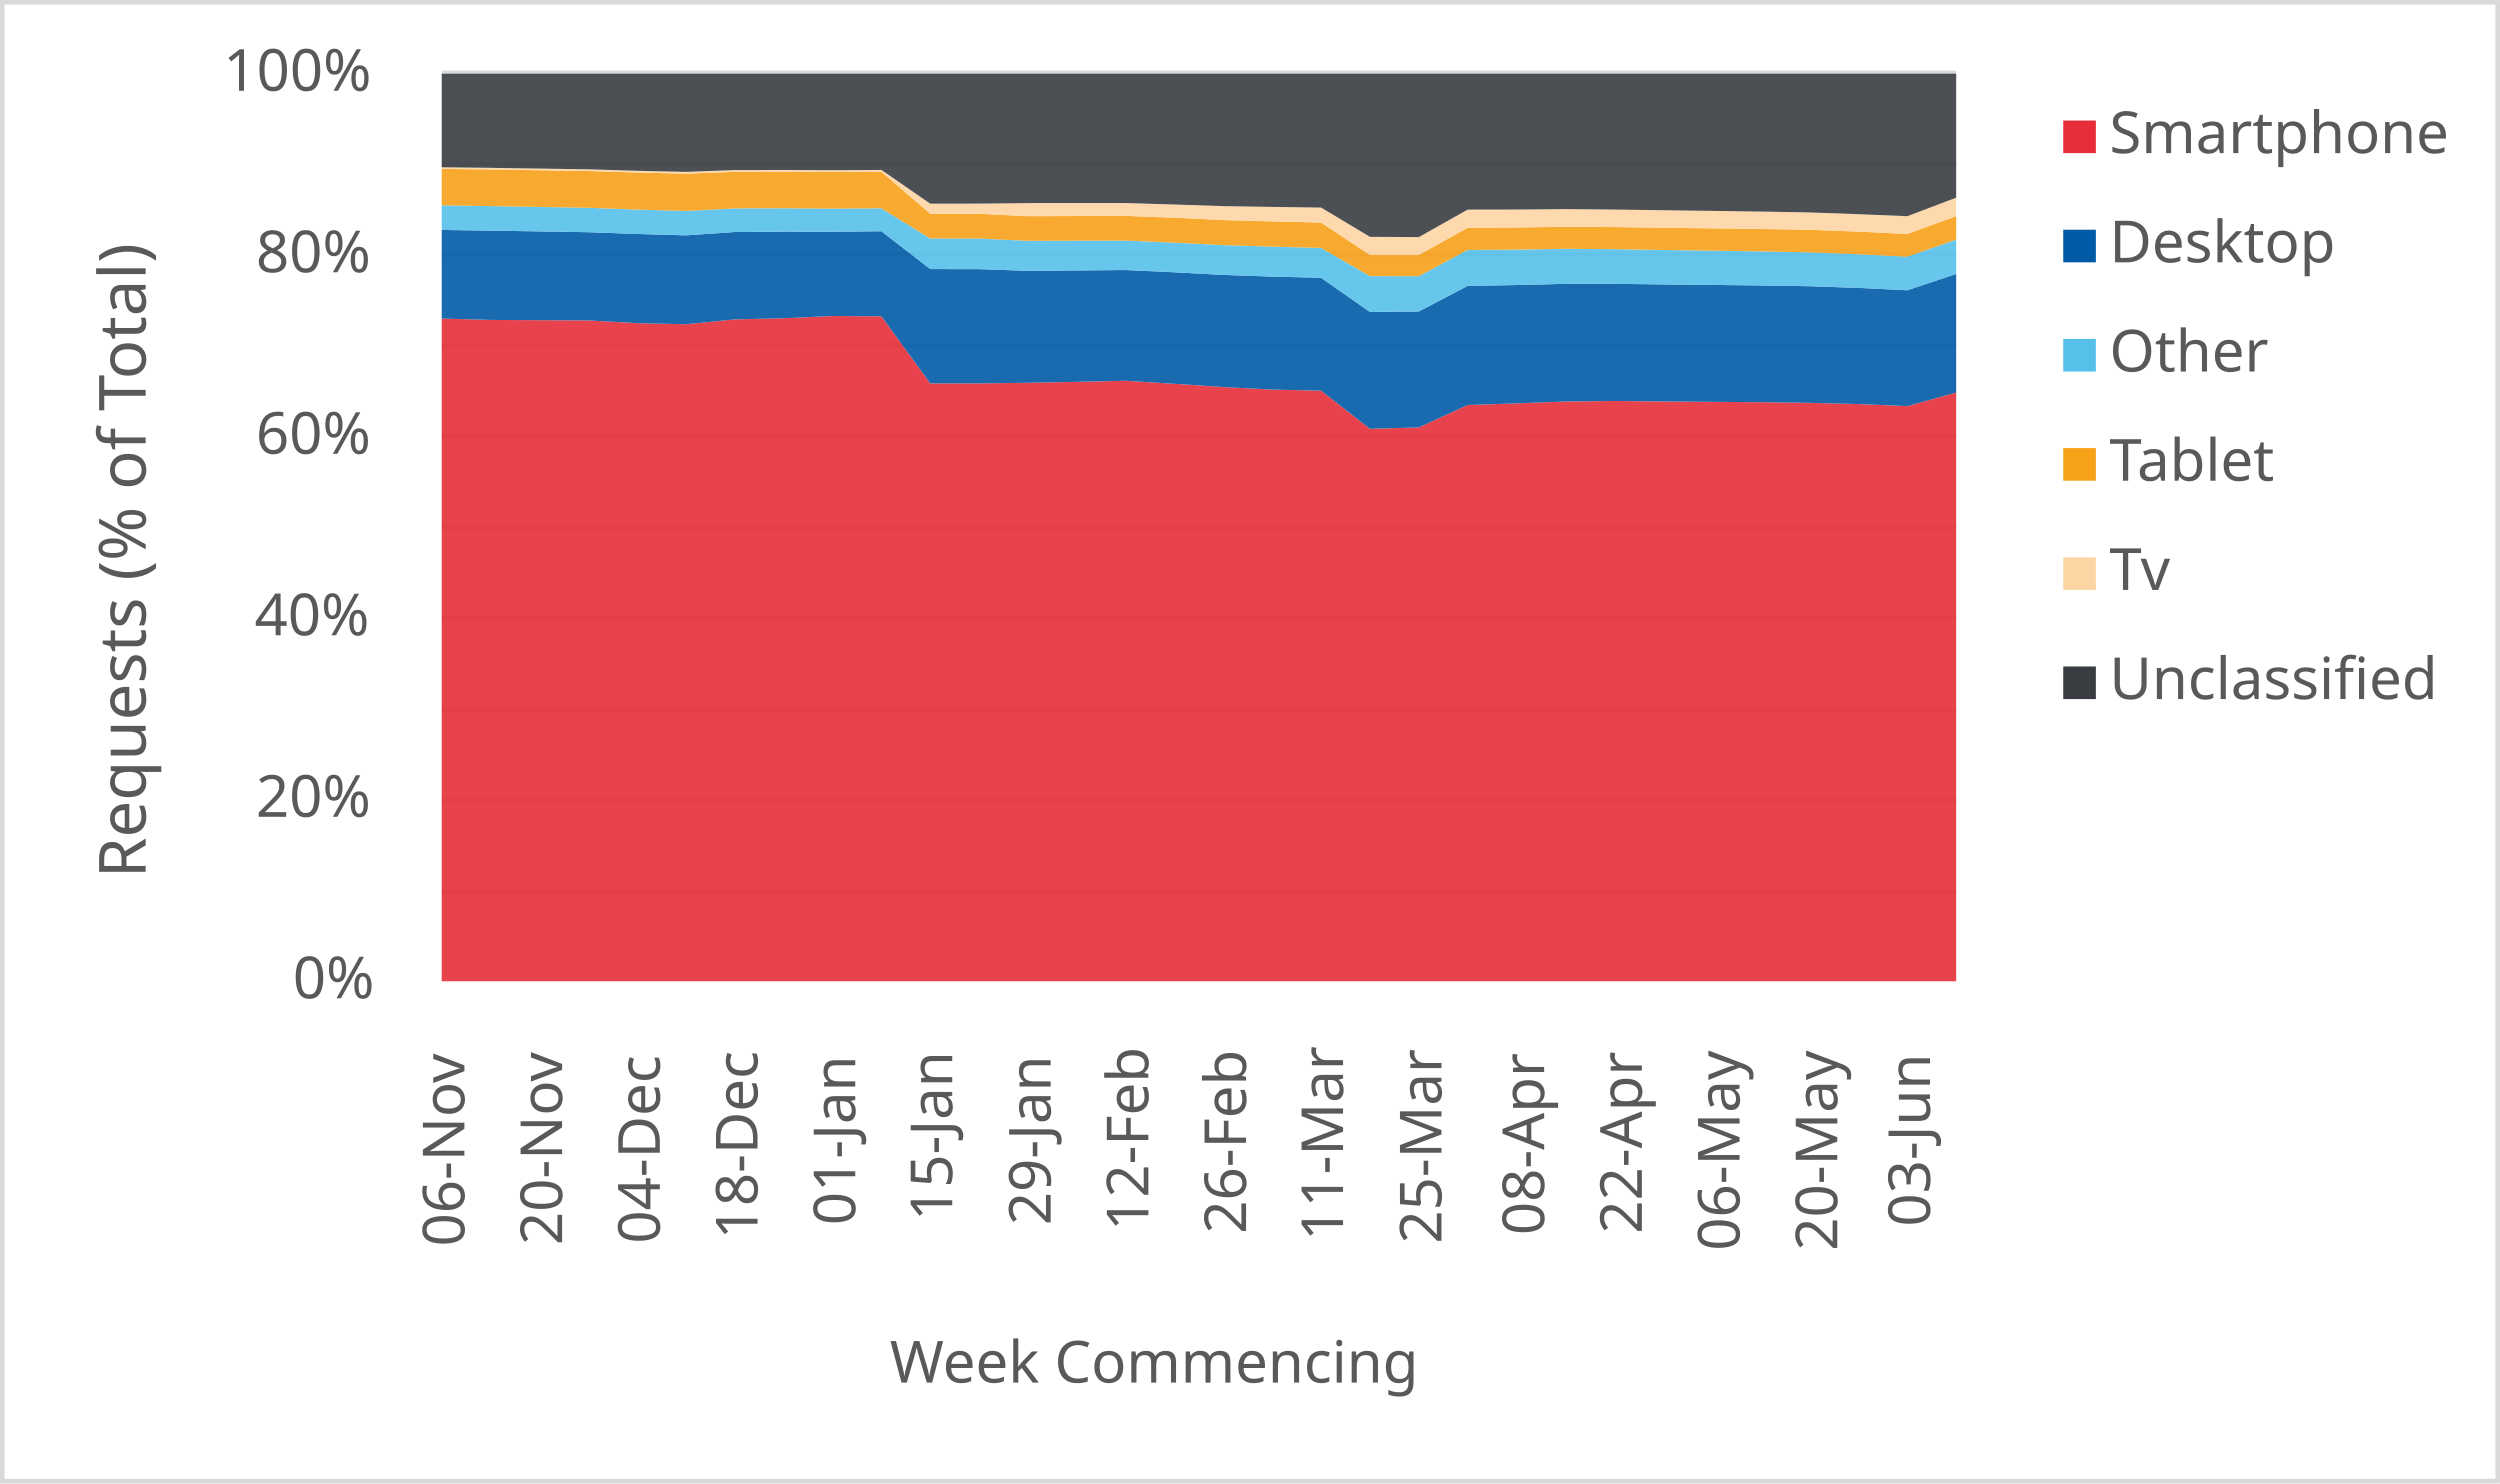
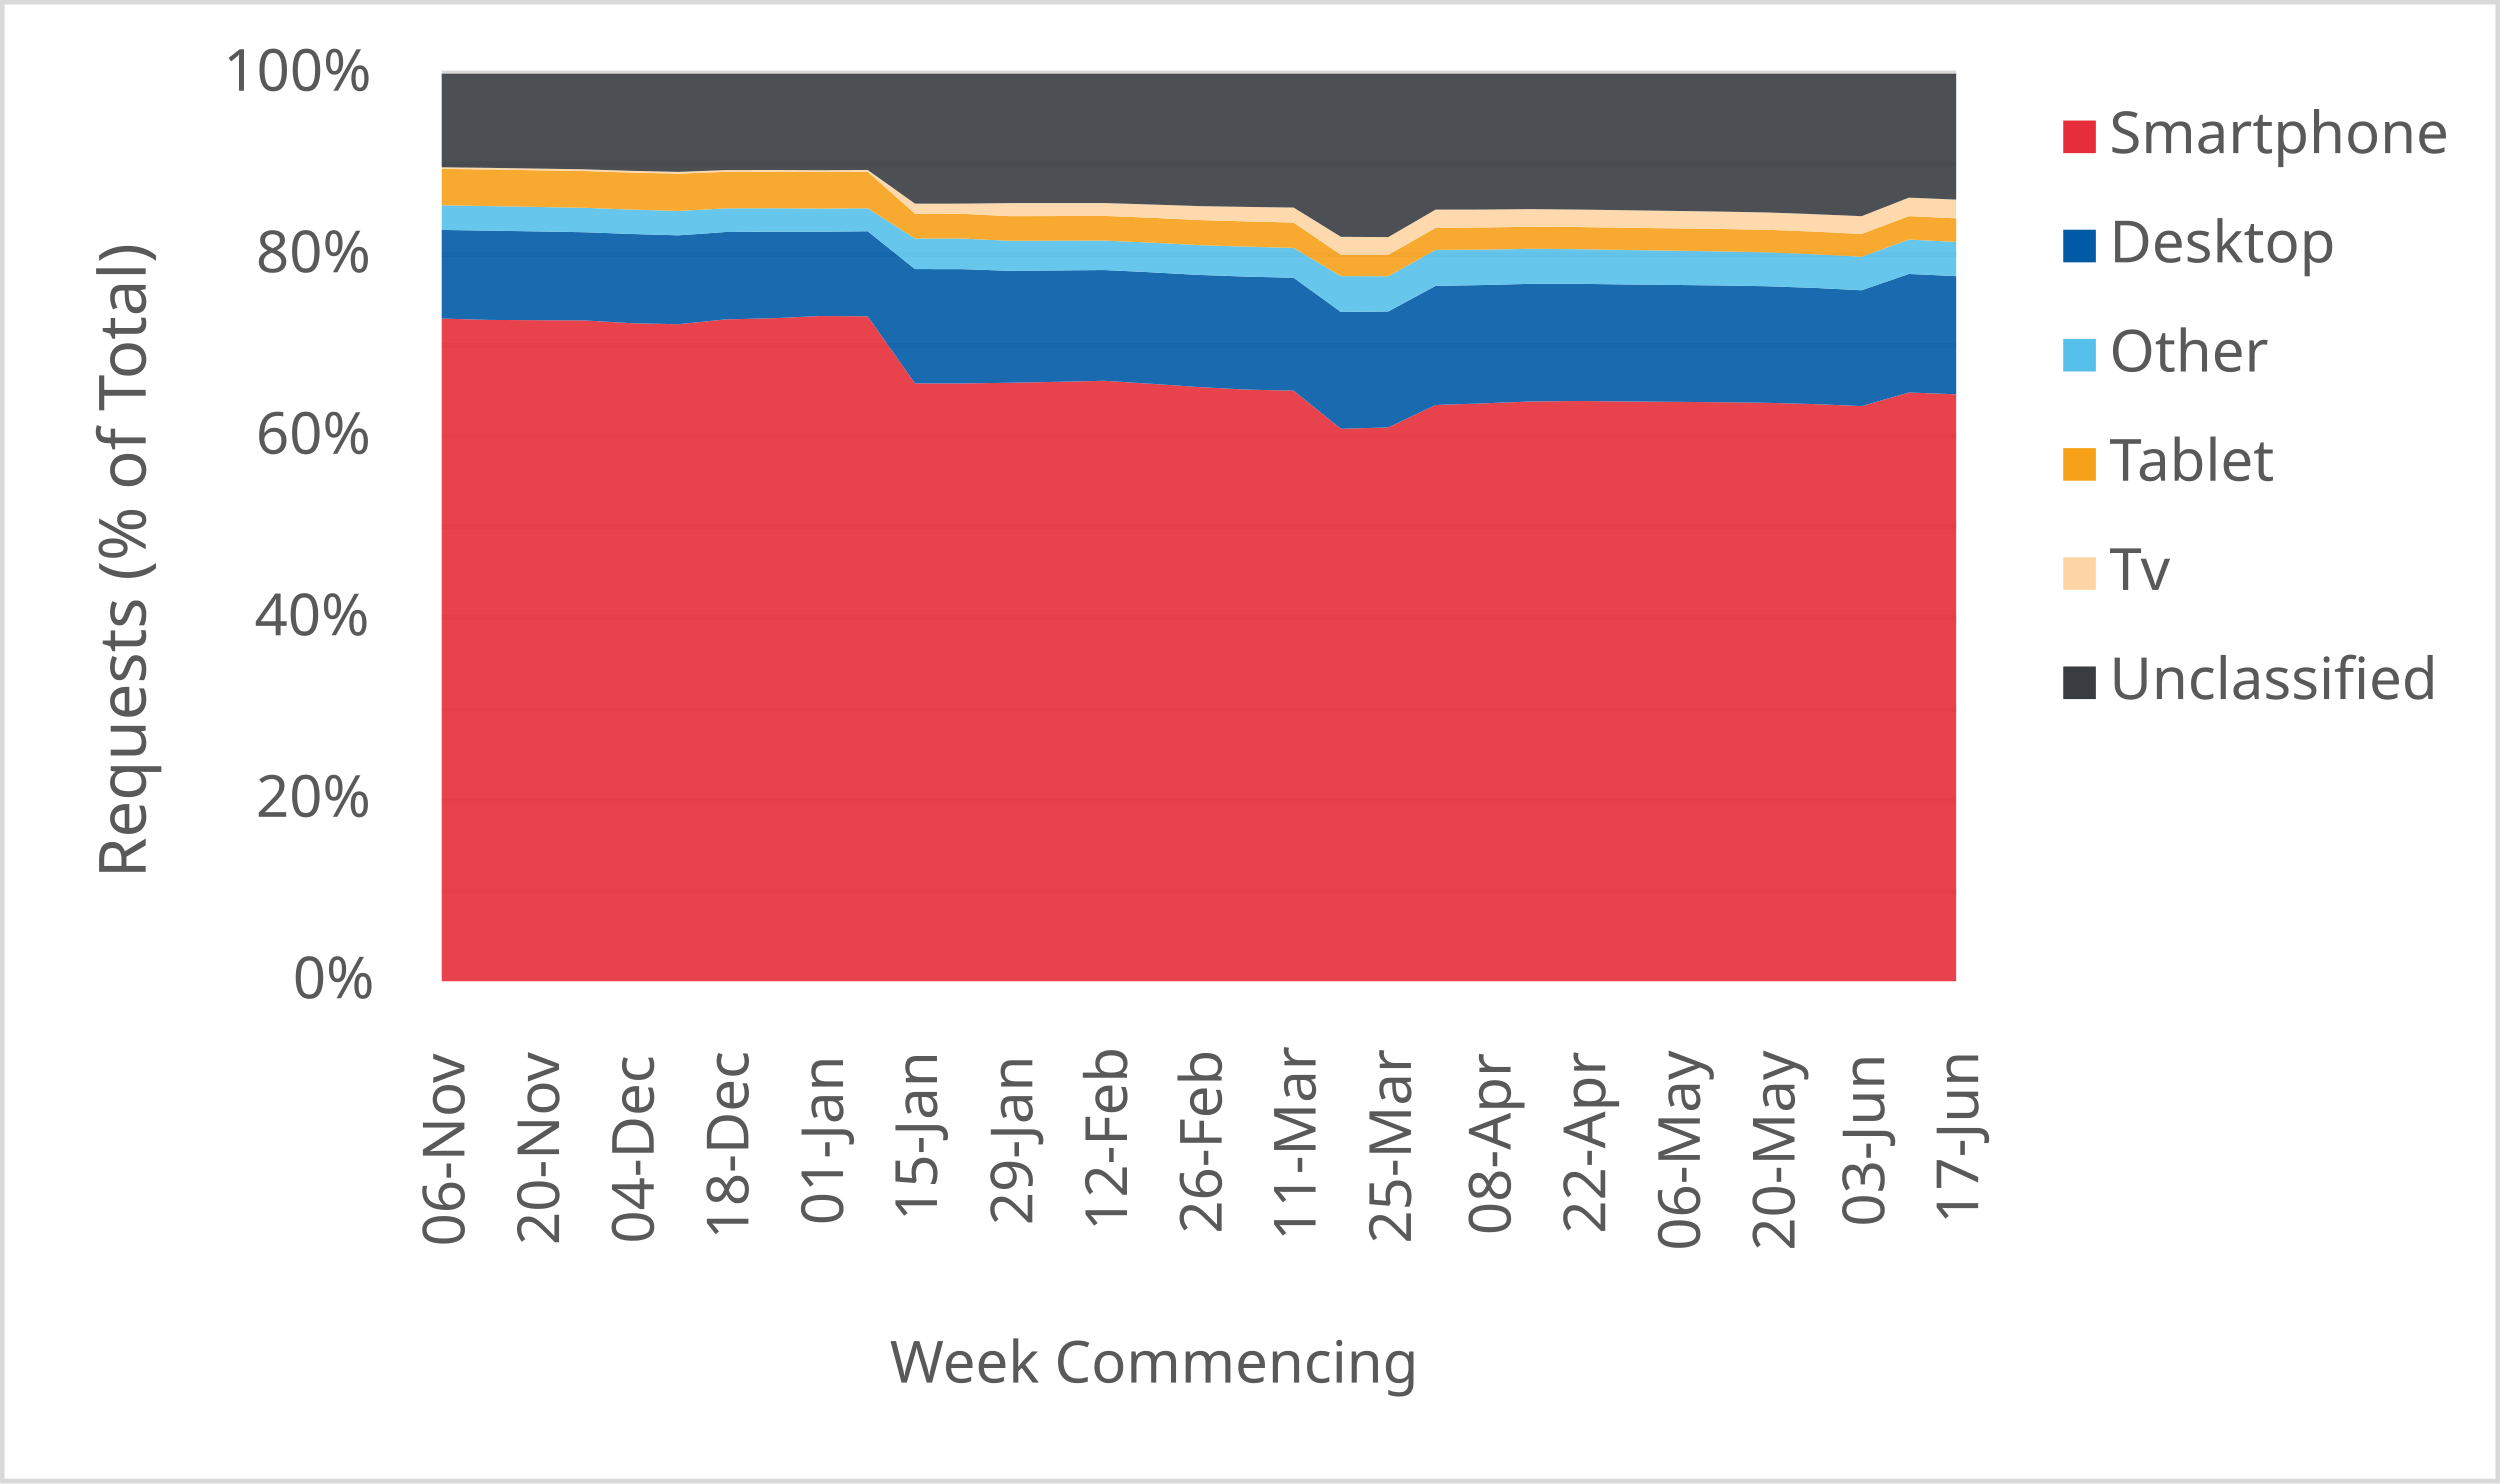
<svg xmlns="http://www.w3.org/2000/svg" width="1763" height="1046" xml:space="preserve" overflow="hidden">
  <defs>
    <clipPath id="clip0">
      <rect x="2917" y="346" width="1763" height="1046" />
    </clipPath>
  </defs>
  <g clip-path="url(#clip0)" transform="translate(-2917 -346)">
    <rect x="2918" y="347" width="1760" height="1043" fill="#FFFFFF" />
    <g>
      <path d="    M3228.5 974.532 4296.5 974.532    M3228.5 910.53 4296.5 910.53    M3228.5 846.528 4296.5 846.528    M3228.5 781.526 4296.5 781.526    M3228.5 717.524 4296.5 717.524    M3228.5 653.522 4296.5 653.522    M3228.5 589.52 4296.5 589.52    M3228.5 525.517 4296.5 525.517    M3228.5 461.515 4296.5 461.515    M3228.5 397.5 4296.5 397.5" stroke="#D9D9D9" stroke-width="3.438" stroke-linejoin="round" stroke-miterlimit="10" fill="none" />
    </g>
    <g>
      <path d="M 1038.5 4296.5 1038.5" stroke="#D9D9D9" stroke-width="3.438" stroke-linejoin="round" stroke-miterlimit="10" fill="none" fill-rule="evenodd" />
    </g>
    <g>
      <text fill="#595959" font-family="Verdana,sans-serif" font-weight="400" font-size="41" transform="matrix(6.12323e-17 -1 1 6.12323e-17 3244.5 1225)">06-Nov</text>
    </g>
    <g>
-       <text fill="#595959" font-family="Verdana,sans-serif" font-weight="400" font-size="41" transform="matrix(6.12323e-17 -1 1 6.12323e-17 3313.403 1224)">20-Nov</text>
+       <text fill="#595959" font-family="Verdana,sans-serif" font-weight="400" font-size="41" transform="matrix(6.12323e-17 -1 1 6.12323e-17 3311.25 1224)">20-Nov</text>
    </g>
    <g>
-       <text fill="#595959" font-family="Verdana,sans-serif" font-weight="400" font-size="41" transform="matrix(6.12323e-17 -1 1 6.12323e-17 3382.306 1223)">04-Dec</text>
+       <text fill="#595959" font-family="Verdana,sans-serif" font-weight="400" font-size="41" transform="matrix(6.12323e-17 -1 1 6.12323e-17 3378 1223)">04-Dec</text>
    </g>
    <g>
-       <text fill="#595959" font-family="Verdana,sans-serif" font-weight="400" font-size="41" transform="matrix(6.12323e-17 -1 1 6.12323e-17 3451.21 1220)">18-Dec</text>
+       <text fill="#595959" font-family="Verdana,sans-serif" font-weight="400" font-size="41" transform="matrix(6.12323e-17 -1 1 6.12323e-17 3444.75 1220)">18-Dec</text>
    </g>
    <g>
-       <text fill="#595959" font-family="Verdana,sans-serif" font-weight="400" font-size="41" transform="matrix(6.12323e-17 -1 1 6.12323e-17 3520.113 1210)">01-Jan</text>
+       <text fill="#595959" font-family="Verdana,sans-serif" font-weight="400" font-size="41" transform="matrix(6.12323e-17 -1 1 6.12323e-17 3511.5 1210)">01-Jan</text>
    </g>
    <g>
-       <text fill="#595959" font-family="Verdana,sans-serif" font-weight="400" font-size="41" transform="matrix(6.12323e-17 -1 1 6.12323e-17 3588.516 1207)">15-Jan</text>
+       <text fill="#595959" font-family="Verdana,sans-serif" font-weight="400" font-size="41" transform="matrix(6.12323e-17 -1 1 6.12323e-17 3577.75 1207)">15-Jan</text>
    </g>
    <g>
-       <text fill="#595959" font-family="Verdana,sans-serif" font-weight="400" font-size="41" transform="matrix(6.12323e-17 -1 1 6.12323e-17 3657.919 1210)">29-Jan</text>
+       <text fill="#595959" font-family="Verdana,sans-serif" font-weight="400" font-size="41" transform="matrix(6.12323e-17 -1 1 6.12323e-17 3645 1210)">29-Jan</text>
    </g>
    <g>
-       <text fill="#595959" font-family="Verdana,sans-serif" font-weight="400" font-size="41" transform="matrix(6.12323e-17 -1 1 6.12323e-17 3726.823 1214)">12-Feb</text>
+       <text fill="#595959" font-family="Verdana,sans-serif" font-weight="400" font-size="41" transform="matrix(6.12323e-17 -1 1 6.12323e-17 3711.75 1214)">12-Feb</text>
    </g>
    <g>
-       <text fill="#595959" font-family="Verdana,sans-serif" font-weight="400" font-size="41" transform="matrix(6.12323e-17 -1 1 6.12323e-17 3795.726 1216)">26-Feb</text>
+       <text fill="#595959" font-family="Verdana,sans-serif" font-weight="400" font-size="41" transform="matrix(6.12323e-17 -1 1 6.12323e-17 3778.5 1216)">26-Feb</text>
    </g>
    <g>
-       <text fill="#595959" font-family="Verdana,sans-serif" font-weight="400" font-size="41" transform="matrix(6.12323e-17 -1 1 6.12323e-17 3864.129 1221)">11-Mar</text>
+       <text fill="#595959" font-family="Verdana,sans-serif" font-weight="400" font-size="41" transform="matrix(6.12323e-17 -1 1 6.12323e-17 3844.75 1221)">11-Mar</text>
    </g>
    <g>
-       <text fill="#595959" font-family="Verdana,sans-serif" font-weight="400" font-size="41" transform="matrix(6.12323e-17 -1 1 6.12323e-17 3933.532 1223)">25-Mar</text>
+       <text fill="#595959" font-family="Verdana,sans-serif" font-weight="400" font-size="41" transform="matrix(6.12323e-17 -1 1 6.12323e-17 3912 1223)">25-Mar</text>
    </g>
    <g>
-       <text fill="#595959" font-family="Verdana,sans-serif" font-weight="400" font-size="41" transform="matrix(6.12323e-17 -1 1 6.12323e-17 4005.935 1217)">08-Apr</text>
+       <text fill="#595959" font-family="Verdana,sans-serif" font-weight="400" font-size="41" transform="matrix(6.12323e-17 -1 1 6.12323e-17 3982.25 1217)">08-Apr</text>
    </g>
    <g>
-       <text fill="#595959" font-family="Verdana,sans-serif" font-weight="400" font-size="41" transform="matrix(6.12323e-17 -1 1 6.12323e-17 4074.839 1216)">22-Apr</text>
+       <text fill="#595959" font-family="Verdana,sans-serif" font-weight="400" font-size="41" transform="matrix(6.12323e-17 -1 1 6.12323e-17 4049 1216)">22-Apr</text>
    </g>
    <g>
-       <text fill="#595959" font-family="Verdana,sans-serif" font-weight="400" font-size="41" transform="matrix(6.12323e-17 -1 1 6.12323e-17 4143.742 1228)">06-May</text>
+       <text fill="#595959" font-family="Verdana,sans-serif" font-weight="400" font-size="41" transform="matrix(6.12323e-17 -1 1 6.12323e-17 4115.75 1228)">06-May</text>
    </g>
    <g>
-       <text fill="#595959" font-family="Verdana,sans-serif" font-weight="400" font-size="41" transform="matrix(6.12323e-17 -1 1 6.12323e-17 4212.645 1228)">20-May</text>
+       <text fill="#595959" font-family="Verdana,sans-serif" font-weight="400" font-size="41" transform="matrix(6.12323e-17 -1 1 6.12323e-17 4182.5 1228)">20-May</text>
    </g>
    <g>
-       <text fill="#595959" font-family="Verdana,sans-serif" font-weight="400" font-size="41" transform="matrix(6.12323e-17 -1 1 6.12323e-17 4278.048 1211)">03-Jun</text>
+       <text fill="#595959" font-family="Verdana,sans-serif" font-weight="400" font-size="41" transform="matrix(6.12323e-17 -1 1 6.12323e-17 4245.75 1211)">03-Jun</text>
+     </g>
+     <g>
+       <text fill="#595959" font-family="Verdana,sans-serif" font-weight="400" font-size="41" transform="matrix(6.12323e-17 -1 1 6.12323e-17 4312 1209)">17-Jun</text>
    </g>
    <g>
      <text fill="#595959" font-family="Verdana,sans-serif" font-weight="400" font-size="41" transform="matrix(1 0 0 1 3123.5 1050)">0%</text>
    </g>
    <g>
      <text fill="#595959" font-family="Verdana,sans-serif" font-weight="400" font-size="41" transform="matrix(1 0 0 1 3097.5 922)">20%</text>
    </g>
    <g>
      <text fill="#595959" font-family="Verdana,sans-serif" font-weight="400" font-size="41" transform="matrix(1 0 0 1 3096.5 794)">40%</text>
    </g>
    <g>
      <text fill="#595959" font-family="Verdana,sans-serif" font-weight="400" font-size="41" transform="matrix(1 0 0 1 3097.5 666)">60%</text>
    </g>
    <g>
      <text fill="#595959" font-family="Verdana,sans-serif" font-weight="400" font-size="41" transform="matrix(1 0 0 1 3097.5 538)">80%</text>
    </g>
    <g>
      <text fill="#595959" font-family="Verdana,sans-serif" font-weight="400" font-size="41" transform="matrix(1 0 0 1 3074.5 410)">100%</text>
    </g>
    <g>
      <text fill="#595959" font-family="Verdana,sans-serif" font-weight="400" font-size="41" transform="matrix(1 0 0 1 3544.5 1321)">Week Commencing</text>
    </g>
    <g>
      <text fill="#595959" font-family="Verdana,sans-serif" font-weight="400" font-size="46" transform="matrix(6.12323e-17 -1 1 6.12323e-17 3019.73 965.25)">Requests (% of Total)</text>
    </g>
    <rect x="2918.5" y="347.5" width="1760" height="1043" stroke="#D9D9D9" stroke-width="3.438" stroke-linejoin="round" stroke-miterlimit="10" fill="none" />
    <g>
-       <path d="M3228.5 1038 3262.952 1038 3297.403 1038 3331.855 1038 3366.306 1038 3400.758 1038 3435.21 1038 3469.661 1038 3504.113 1038 3538.565 1038 3573.016 1038 3607.468 1038 3641.919 1038 3676.371 1038 3710.823 1038 3745.274 1038 3779.726 1038 3814.177 1038 3848.629 1038 3883.081 1038 3917.532 1038 3951.984 1038 3986.435 1038 4020.887 1038 4055.339 1038 4089.79 1038 4124.242 1038 4158.694 1038 4193.145 1038 4227.597 1038 4262.048 1038 4296.5 1038 4296.5 622.802 4262.048 632.405 4227.597 630.953 4193.145 630.073 4158.694 629.641 4124.242 629.364 4089.79 629.112 4055.339 628.771 4020.887 629.141 3986.435 630.454 3951.984 631.618 3917.532 647.412 3883.081 648.39 3848.629 621.5 3814.177 620.748 3779.726 618.977 3745.274 616.675 3710.823 614.512 3676.371 615.28 3641.919 615.928 3607.468 616.381 3573.016 616.376 3538.565 569.066 3504.113 568.853 3469.661 570.42 3435.21 571.237 3400.758 574.643 3366.306 573.916 3331.855 571.941 3297.403 571.793 3262.952 571.61 3228.5 570.643 3228.5 1038Z" fill="#e62d39" opacity="0.9" />
+       <path d="M3228.5 1038 3261.875 1038 3295.25 1038 3328.625 1038 3362 1038 3395.375 1038 3428.75 1038 3462.125 1038 3495.5 1038 3528.875 1038 3562.25 1038 3595.625 1038 3629 1038 3662.375 1038 3695.75 1038 3729.125 1038 3762.5 1038 3795.875 1038 3829.25 1038 3862.625 1038 3896 1038 3929.375 1038 3962.75 1038 3996.125 1038 4029.5 1038 4062.875 1038 4096.25 1038 4129.625 1038 4163 1038 4196.375 1038 4229.75 1038 4263.125 1038 4296.5 1038 4296.5 624.067 4263.125 622.802 4229.75 632.405 4196.375 630.953 4163 630.073 4129.625 629.641 4096.25 629.364 4062.875 629.112 4029.5 628.771 3996.125 629.141 3962.75 630.454 3929.375 631.618 3896 647.412 3862.625 648.39 3829.25 621.5 3795.875 620.748 3762.5 618.977 3729.125 616.675 3695.75 614.512 3662.375 615.28 3629 615.928 3595.625 616.381 3562.25 616.376 3528.875 569.066 3495.5 568.853 3462.125 570.42 3428.75 571.237 3395.375 574.643 3362 573.916 3328.625 571.941 3295.25 571.793 3261.875 571.61 3228.5 570.643 3228.5 1038Z" fill="#e62d39" opacity="0.9" />
    </g>
    <g>
-       <path d="M3228.5 570.643 3262.952 571.61 3297.403 571.793 3331.855 571.941 3366.306 573.916 3400.758 574.643 3435.21 571.237 3469.661 570.42 3504.113 568.853 3538.565 569.066 3573.016 616.376 3607.468 616.381 3641.919 615.928 3676.371 615.28 3710.823 614.512 3745.274 616.675 3779.726 618.977 3814.177 620.748 3848.629 621.5 3883.081 648.39 3917.532 647.412 3951.984 631.618 3986.435 630.454 4020.887 629.141 4055.339 628.771 4089.79 629.112 4124.242 629.364 4158.694 629.641 4193.145 630.073 4227.597 630.953 4262.048 632.405 4296.5 622.802 4296.5 539.185 4262.048 550.694 4227.597 549.031 4193.145 547.842 4158.694 547.297 4124.242 546.921 4089.79 546.577 4055.339 546.14 4020.887 546.162 3986.435 547.019 3951.984 547.594 3917.532 565.64 3883.081 566.001 3848.629 541.885 3814.177 541.054 3779.726 539.878 3745.274 538.031 3710.823 536.427 3676.371 536.711 3641.919 536.976 3607.468 535.794 3573.016 535.753 3538.565 509.065 3504.113 509.442 3469.661 509.382 3435.21 509.609 3400.758 511.96 3366.306 511.015 3331.855 509.747 3297.403 509.176 3262.952 508.634 3228.5 508.143 3228.5 570.643Z" fill="#005aa6" opacity="0.9" />
+       <path d="M3228.5 570.643 3261.875 571.61 3295.25 571.793 3328.625 571.941 3362 573.916 3395.375 574.643 3428.75 571.237 3462.125 570.42 3495.5 568.853 3528.875 569.066 3562.25 616.376 3595.625 616.381 3629 615.928 3662.375 615.28 3695.75 614.512 3729.125 616.675 3762.5 618.977 3795.875 620.748 3829.25 621.5 3862.625 648.39 3896 647.412 3929.375 631.618 3962.75 630.454 3996.125 629.141 4029.5 628.771 4062.875 629.112 4096.25 629.364 4129.625 629.641 4163 630.073 4196.375 630.953 4229.75 632.405 4263.125 622.802 4296.5 624.067 4296.5 540.752 4263.125 539.185 4229.75 550.694 4196.375 549.031 4163 547.842 4129.625 547.297 4096.25 546.921 4062.875 546.577 4029.5 546.14 3996.125 546.162 3962.75 547.019 3929.375 547.594 3896 565.64 3862.625 566.001 3829.25 541.885 3795.875 541.054 3762.5 539.878 3729.125 538.031 3695.75 536.427 3662.375 536.711 3629 536.976 3595.625 535.794 3562.25 535.753 3528.875 509.065 3495.5 509.442 3462.125 509.382 3428.75 509.609 3395.375 511.96 3362 511.015 3328.625 509.747 3295.25 509.176 3261.875 508.634 3228.5 508.143 3228.5 570.643Z" fill="#005aa6" opacity="0.9" />
    </g>
    <g>
-       <path d="M3228.5 508.143 3262.952 508.634 3297.403 509.176 3331.855 509.747 3366.306 511.015 3400.758 511.96 3435.21 509.609 3469.661 509.382 3504.113 509.442 3538.565 509.065 3573.016 535.753 3607.468 535.794 3641.919 536.976 3676.371 536.711 3710.823 536.427 3745.274 538.031 3779.726 539.878 3814.177 541.054 3848.629 541.885 3883.081 566.001 3917.532 565.64 3951.984 547.594 3986.435 547.019 4020.887 546.162 4055.339 546.14 4089.79 546.577 4124.242 546.921 4158.694 547.297 4193.145 547.842 4227.597 549.031 4262.048 550.694 4296.5 539.185 4296.5 514.966 4262.048 527.044 4227.597 525.302 4193.145 523.956 4158.694 523.28 4124.242 522.767 4089.79 522.275 4055.339 521.706 4020.887 521.482 3986.435 522.018 3951.984 522.239 3917.532 540.779 3883.081 540.735 3848.629 520.842 3814.177 519.941 3779.726 518.873 3745.274 517.135 3710.823 515.65 3676.371 515.738 3641.919 515.836 3607.468 514.225 3573.016 514.175 3538.565 492.906 3504.113 493.097 3469.661 492.883 3435.21 492.955 3400.758 494.78 3366.306 493.785 3331.855 492.532 3297.403 491.932 3262.952 491.349 3228.5 490.788 3228.5 508.143Z" fill="#55c0e9" opacity="0.9" />
+       <path d="M3228.5 508.143 3261.875 508.634 3295.25 509.176 3328.625 509.747 3362 511.015 3395.375 511.96 3428.75 509.609 3462.125 509.382 3495.5 509.442 3528.875 509.065 3562.25 535.753 3595.625 535.794 3629 536.976 3662.375 536.711 3695.75 536.427 3729.125 538.031 3762.5 539.878 3795.875 541.054 3829.25 541.885 3862.625 566.001 3896 565.64 3929.375 547.594 3962.75 547.019 3996.125 546.162 4029.5 546.14 4062.875 546.577 4096.25 546.921 4129.625 547.297 4163 547.842 4196.375 549.031 4229.75 550.694 4263.125 539.185 4296.5 540.752 4296.5 516.6 4263.125 514.966 4229.75 527.044 4196.375 525.302 4163 523.956 4129.625 523.28 4096.25 522.767 4062.875 522.275 4029.5 521.706 3996.125 521.482 3962.75 522.018 3929.375 522.239 3896 540.779 3862.625 540.735 3829.25 520.842 3795.875 519.941 3762.5 518.873 3729.125 517.135 3695.75 515.65 3662.375 515.738 3629 515.836 3595.625 514.225 3562.25 514.175 3528.875 492.906 3495.5 493.097 3462.125 492.883 3428.75 492.955 3395.375 494.78 3362 493.785 3328.625 492.532 3295.25 491.932 3261.875 491.349 3228.5 490.788 3228.5 508.143Z" fill="#55c0e9" opacity="0.9" />
    </g>
    <g>
-       <path d="M3228.5 490.788 3262.952 491.349 3297.403 491.932 3331.855 492.532 3366.306 493.785 3400.758 494.78 3435.21 492.955 3469.661 492.883 3504.113 493.097 3538.565 492.906 3573.016 514.175 3607.468 514.225 3641.919 515.836 3676.371 515.738 3710.823 515.65 3745.274 517.135 3779.726 518.873 3814.177 519.941 3848.629 520.842 3883.081 540.735 3917.532 540.779 3951.984 522.239 3986.435 522.018 4020.887 521.482 4055.339 521.706 4089.79 522.275 4124.242 522.767 4158.694 523.28 4193.145 523.956 4227.597 525.302 4262.048 527.044 4296.5 514.966 4296.5 498.424 4262.048 510.994 4227.597 509.32 4193.145 508.048 4158.694 507.461 4124.242 507.023 4089.79 506.608 4055.339 506.107 4020.887 505.904 3986.435 506.422 3951.984 506.648 3917.532 525.758 3883.081 525.732 3848.629 502.943 3814.177 502.107 3779.726 501.183 3745.274 499.566 3710.823 498.241 3676.371 498.342 3641.919 498.441 3607.468 496.769 3573.016 496.725 3538.565 467.112 3504.113 467.303 3469.661 467.124 3435.21 467.181 3400.758 468.461 3366.306 467.671 3331.855 466.581 3297.403 466.048 3262.952 465.507 3228.5 465.1 3228.5 490.788Z" fill="#f6a118" opacity="0.9" />
+       <path d="M3228.5 490.788 3261.875 491.349 3295.25 491.932 3328.625 492.532 3362 493.785 3395.375 494.78 3428.75 492.955 3462.125 492.883 3495.5 493.097 3528.875 492.906 3562.25 514.175 3595.625 514.225 3629 515.836 3662.375 515.738 3695.75 515.65 3729.125 517.135 3762.5 518.873 3795.875 519.941 3829.25 520.842 3862.625 540.735 3896 540.779 3929.375 522.239 3962.75 522.018 3996.125 521.482 4029.5 521.706 4062.875 522.275 4096.25 522.767 4129.625 523.28 4163 523.956 4196.375 525.302 4229.75 527.044 4263.125 514.966 4296.5 516.6 4296.5 499.974 4263.125 498.424 4229.75 510.994 4196.375 509.32 4163 508.048 4129.625 507.461 4096.25 507.023 4062.875 506.608 4029.5 506.107 3996.125 505.904 3962.75 506.422 3929.375 506.648 3896 525.758 3862.625 525.732 3829.25 502.943 3795.875 502.107 3762.5 501.183 3729.125 499.566 3695.75 498.241 3662.375 498.342 3629 498.441 3595.625 496.769 3562.25 496.725 3528.875 467.112 3495.5 467.303 3462.125 467.124 3428.75 467.181 3395.375 468.461 3362 467.671 3328.625 466.581 3295.25 466.048 3261.875 465.507 3228.5 465.1 3228.5 490.788Z" fill="#f6a118" opacity="0.9" />
    </g>
    <g>
-       <path d="M3228.5 465.1 3262.952 465.507 3297.403 466.048 3331.855 466.581 3366.306 467.671 3400.758 468.461 3435.21 467.181 3469.661 467.124 3504.113 467.303 3538.565 467.112 3573.016 496.725 3607.468 496.769 3641.919 498.441 3676.371 498.342 3710.823 498.241 3745.274 499.566 3779.726 501.183 3814.177 502.107 3848.629 502.943 3883.081 525.732 3917.532 525.758 3951.984 506.648 3986.435 506.422 4020.887 505.904 4055.339 506.107 4089.79 506.608 4124.242 507.023 4158.694 507.461 4193.145 508.048 4227.597 509.32 4262.048 510.994 4296.5 498.424 4296.5 485.393 4262.048 498.472 4227.597 497.038 4193.145 495.823 4158.694 495.202 4124.242 494.72 4089.79 494.253 4055.339 493.775 4020.887 493.464 3986.435 493.781 3951.984 493.831 3917.532 513.206 3883.081 513.019 3848.629 492.372 3814.177 491.909 3779.726 491.352 3745.274 490.226 3710.823 489.189 3676.371 489.223 3641.919 489.223 3607.468 489.595 3573.016 489.627 3538.565 465.844 3504.113 466.041 3469.661 465.877 3435.21 465.95 3400.758 467.22 3366.306 466.456 3331.855 465.399 3297.403 464.889 3262.952 464.366 3228.5 463.979 3228.5 465.1Z" fill="#fdd5a4" opacity="0.9" />
+       <path d="M3228.5 465.1 3261.875 465.507 3295.25 466.048 3328.625 466.581 3362 467.671 3395.375 468.461 3428.75 467.181 3462.125 467.124 3495.5 467.303 3528.875 467.112 3562.25 496.725 3595.625 496.769 3629 498.441 3662.375 498.342 3695.75 498.241 3729.125 499.566 3762.5 501.183 3795.875 502.107 3829.25 502.943 3862.625 525.732 3896 525.758 3929.375 506.648 3962.75 506.422 3996.125 505.904 4029.5 506.107 4062.875 506.608 4096.25 507.023 4129.625 507.461 4163 508.048 4196.375 509.32 4229.75 510.994 4263.125 498.424 4296.5 499.974 4296.5 486.758 4263.125 485.393 4229.75 498.472 4196.375 497.038 4163 495.823 4129.625 495.202 4096.25 494.72 4062.875 494.253 4029.5 493.775 3996.125 493.464 3962.75 493.781 3929.375 493.831 3896 513.206 3862.625 513.019 3829.25 492.372 3795.875 491.909 3762.5 491.352 3729.125 490.226 3695.75 489.189 3662.375 489.223 3629 489.223 3595.625 489.595 3562.25 489.627 3528.875 465.844 3495.5 466.041 3462.125 465.877 3428.75 465.95 3395.375 467.22 3362 466.456 3328.625 465.399 3295.25 464.889 3261.875 464.366 3228.5 463.979 3228.5 465.1Z" fill="#fdd5a4" opacity="0.9" />
    </g>
    <g>
-       <path d="M3228.5 463.979 3262.952 464.366 3297.403 464.889 3331.855 465.399 3366.306 466.456 3400.758 467.22 3435.21 465.95 3469.661 465.877 3504.113 466.041 3538.565 465.844 3573.016 489.627 3607.468 489.595 3641.919 489.223 3676.371 489.223 3710.823 489.189 3745.274 490.226 3779.726 491.352 3814.177 491.909 3848.629 492.372 3883.081 513.019 3917.532 513.206 3951.984 493.831 3986.435 493.781 4020.887 493.464 4055.339 493.775 4089.79 494.253 4124.242 494.72 4158.694 495.202 4193.145 495.823 4227.597 497.038 4262.048 498.472 4296.5 485.393 4296.5 398 4262.048 398 4227.597 398 4193.145 398 4158.694 398 4124.242 398 4089.79 398 4055.339 398 4020.887 398 3986.435 398 3951.984 398 3917.532 398 3883.081 398 3848.629 398 3814.177 398 3779.726 398 3745.274 398 3710.823 398 3676.371 398 3641.919 398 3607.468 398 3573.016 398 3538.565 398 3504.113 398 3469.661 398 3435.21 398 3400.758 398 3366.306 398 3331.855 398 3297.403 398 3262.952 398 3228.5 398 3228.5 463.979Z" fill="#393d41" opacity="0.9" />
+       <path d="M3228.5 463.979 3261.875 464.366 3295.25 464.889 3328.625 465.399 3362 466.456 3395.375 467.22 3428.75 465.95 3462.125 465.877 3495.5 466.041 3528.875 465.844 3562.25 489.627 3595.625 489.595 3629 489.223 3662.375 489.223 3695.75 489.189 3729.125 490.226 3762.5 491.352 3795.875 491.909 3829.25 492.372 3862.625 513.019 3896 513.206 3929.375 493.831 3962.75 493.781 3996.125 493.464 4029.5 493.775 4062.875 494.253 4096.25 494.72 4129.625 495.202 4163 495.823 4196.375 497.038 4229.75 498.472 4263.125 485.393 4296.5 486.758 4296.5 398 4263.125 398 4229.75 398 4196.375 398 4163 398 4129.625 398 4096.25 398 4062.875 398 4029.5 398 3996.125 398 3962.75 398 3929.375 398 3896 398 3862.625 398 3829.25 398 3795.875 398 3762.5 398 3729.125 398 3695.75 398 3662.375 398 3629 398 3595.625 398 3562.25 398 3528.875 398 3495.5 398 3462.125 398 3428.75 398 3395.375 398 3362 398 3328.625 398 3295.25 398 3261.875 398 3228.5 398 3228.5 463.979Z" fill="#393d41" opacity="0.9" />
    </g>
    <g>
      <rect x="4372" y="431" width="23" height="23" fill="#e62d39" />
    </g>
    <g>
      <text fill="#595959" font-family="Verdana,sans-serif" font-weight="400" font-size="41" transform="matrix(1 0 0 1 4404.56 454)">Smartphone</text>
    </g>
    <g>
      <rect x="4372" y="508" width="23" height="23" fill="#005aa6" />
    </g>
    <g>
      <text fill="#595959" font-family="Verdana,sans-serif" font-weight="400" font-size="41" transform="matrix(1 0 0 1 4404.56 531)">Desktop</text>
    </g>
    <g>
      <rect x="4372" y="585" width="23" height="23" fill="#55c0e9" />
    </g>
    <g>
      <text fill="#595959" font-family="Verdana,sans-serif" font-weight="400" font-size="41" transform="matrix(1 0 0 1 4404.56 608)">Other</text>
    </g>
    <g>
      <rect x="4372" y="662" width="23" height="23" fill="#f6a118" />
    </g>
    <g>
      <text fill="#595959" font-family="Verdana,sans-serif" font-weight="400" font-size="41" transform="matrix(1 0 0 1 4404.56 685)">Tablet</text>
    </g>
    <g>
      <rect x="4372" y="739" width="23" height="23" fill="#fdd5a4" />
    </g>
    <g>
      <text fill="#595959" font-family="Verdana,sans-serif" font-weight="400" font-size="41" transform="matrix(1 0 0 1 4404.56 762)">Tv</text>
    </g>
    <g>
      <rect x="4372" y="816" width="23" height="23" fill="#393d41" />
    </g>
    <g>
      <text fill="#595959" font-family="Verdana,sans-serif" font-weight="400" font-size="41" transform="matrix(1 0 0 1 4404.56 839)">Unclassified</text>
    </g>
  </g>
</svg>
